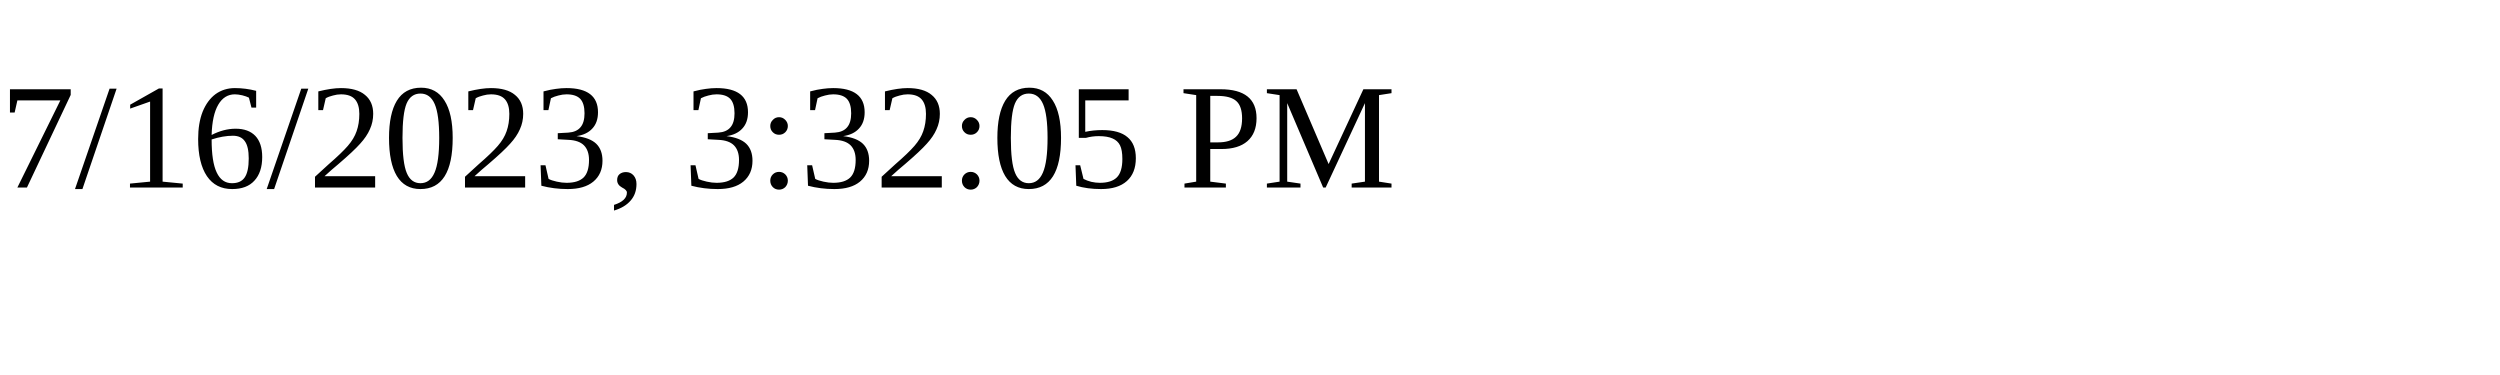
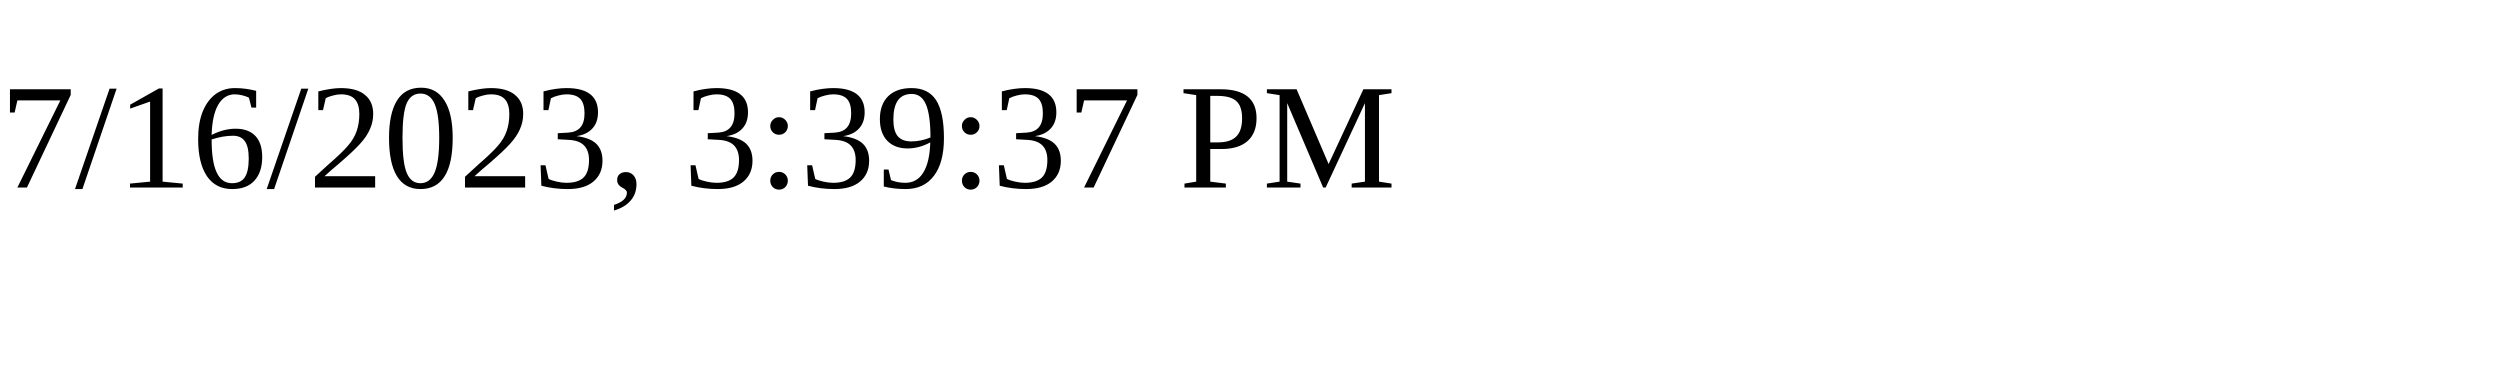
<svg xmlns="http://www.w3.org/2000/svg" height="30" width="200">
-   <text x="0" y="15">7/16/2023, 3:32:05 PM</text>
+   <text x="0" y="15">7/16/2023, 3:39:37 PM</text>
</svg>
